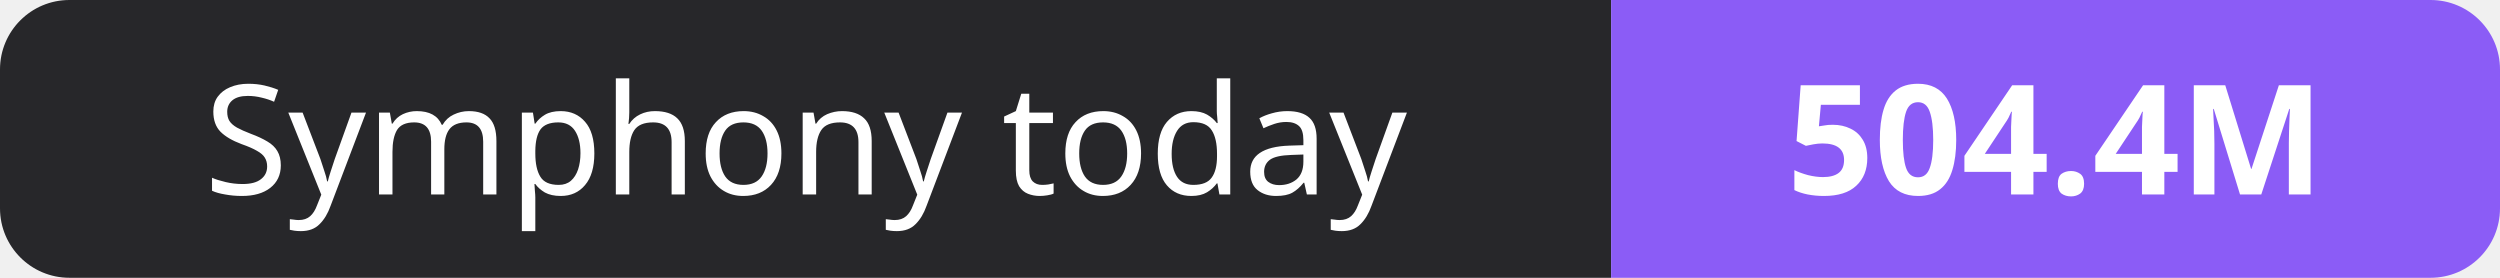
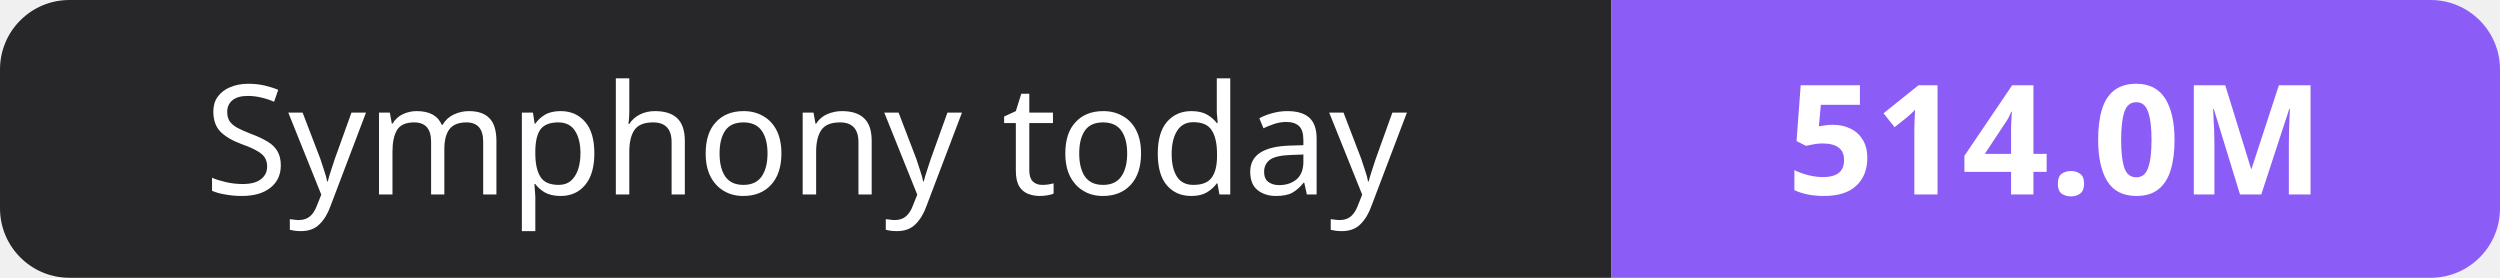
- <svg xmlns="http://www.w3.org/2000/svg" width="180" height="20" role="img" aria-label="Symphony today: 504.4M">
+ <svg xmlns="http://www.w3.org/2000/svg" width="180" height="20" role="img" aria-label="Symphony today: 514.0M">
  <clipPath id="r">
    <rect width="180" height="20" rx="5" fill="#fff" />
  </clipPath>
  <g clip-path="url(#r)">
    <rect width="116" height="20" fill="#27272a" />
    <rect x="116" width="64" height="20" fill="#8b5cf6" />
  </g>
  <g fill="#fff" text-anchor="middle" font-family="Verdana,Geneva,sans-serif" font-size="11">
    <text x="58.0" y="14">Symphony today</text>
-     <text x="148.0" y="14" font-weight="700">504.4M</text>
+     <text x="148.0" y="14" font-weight="700">514.0M</text>
  </g>
</svg>
